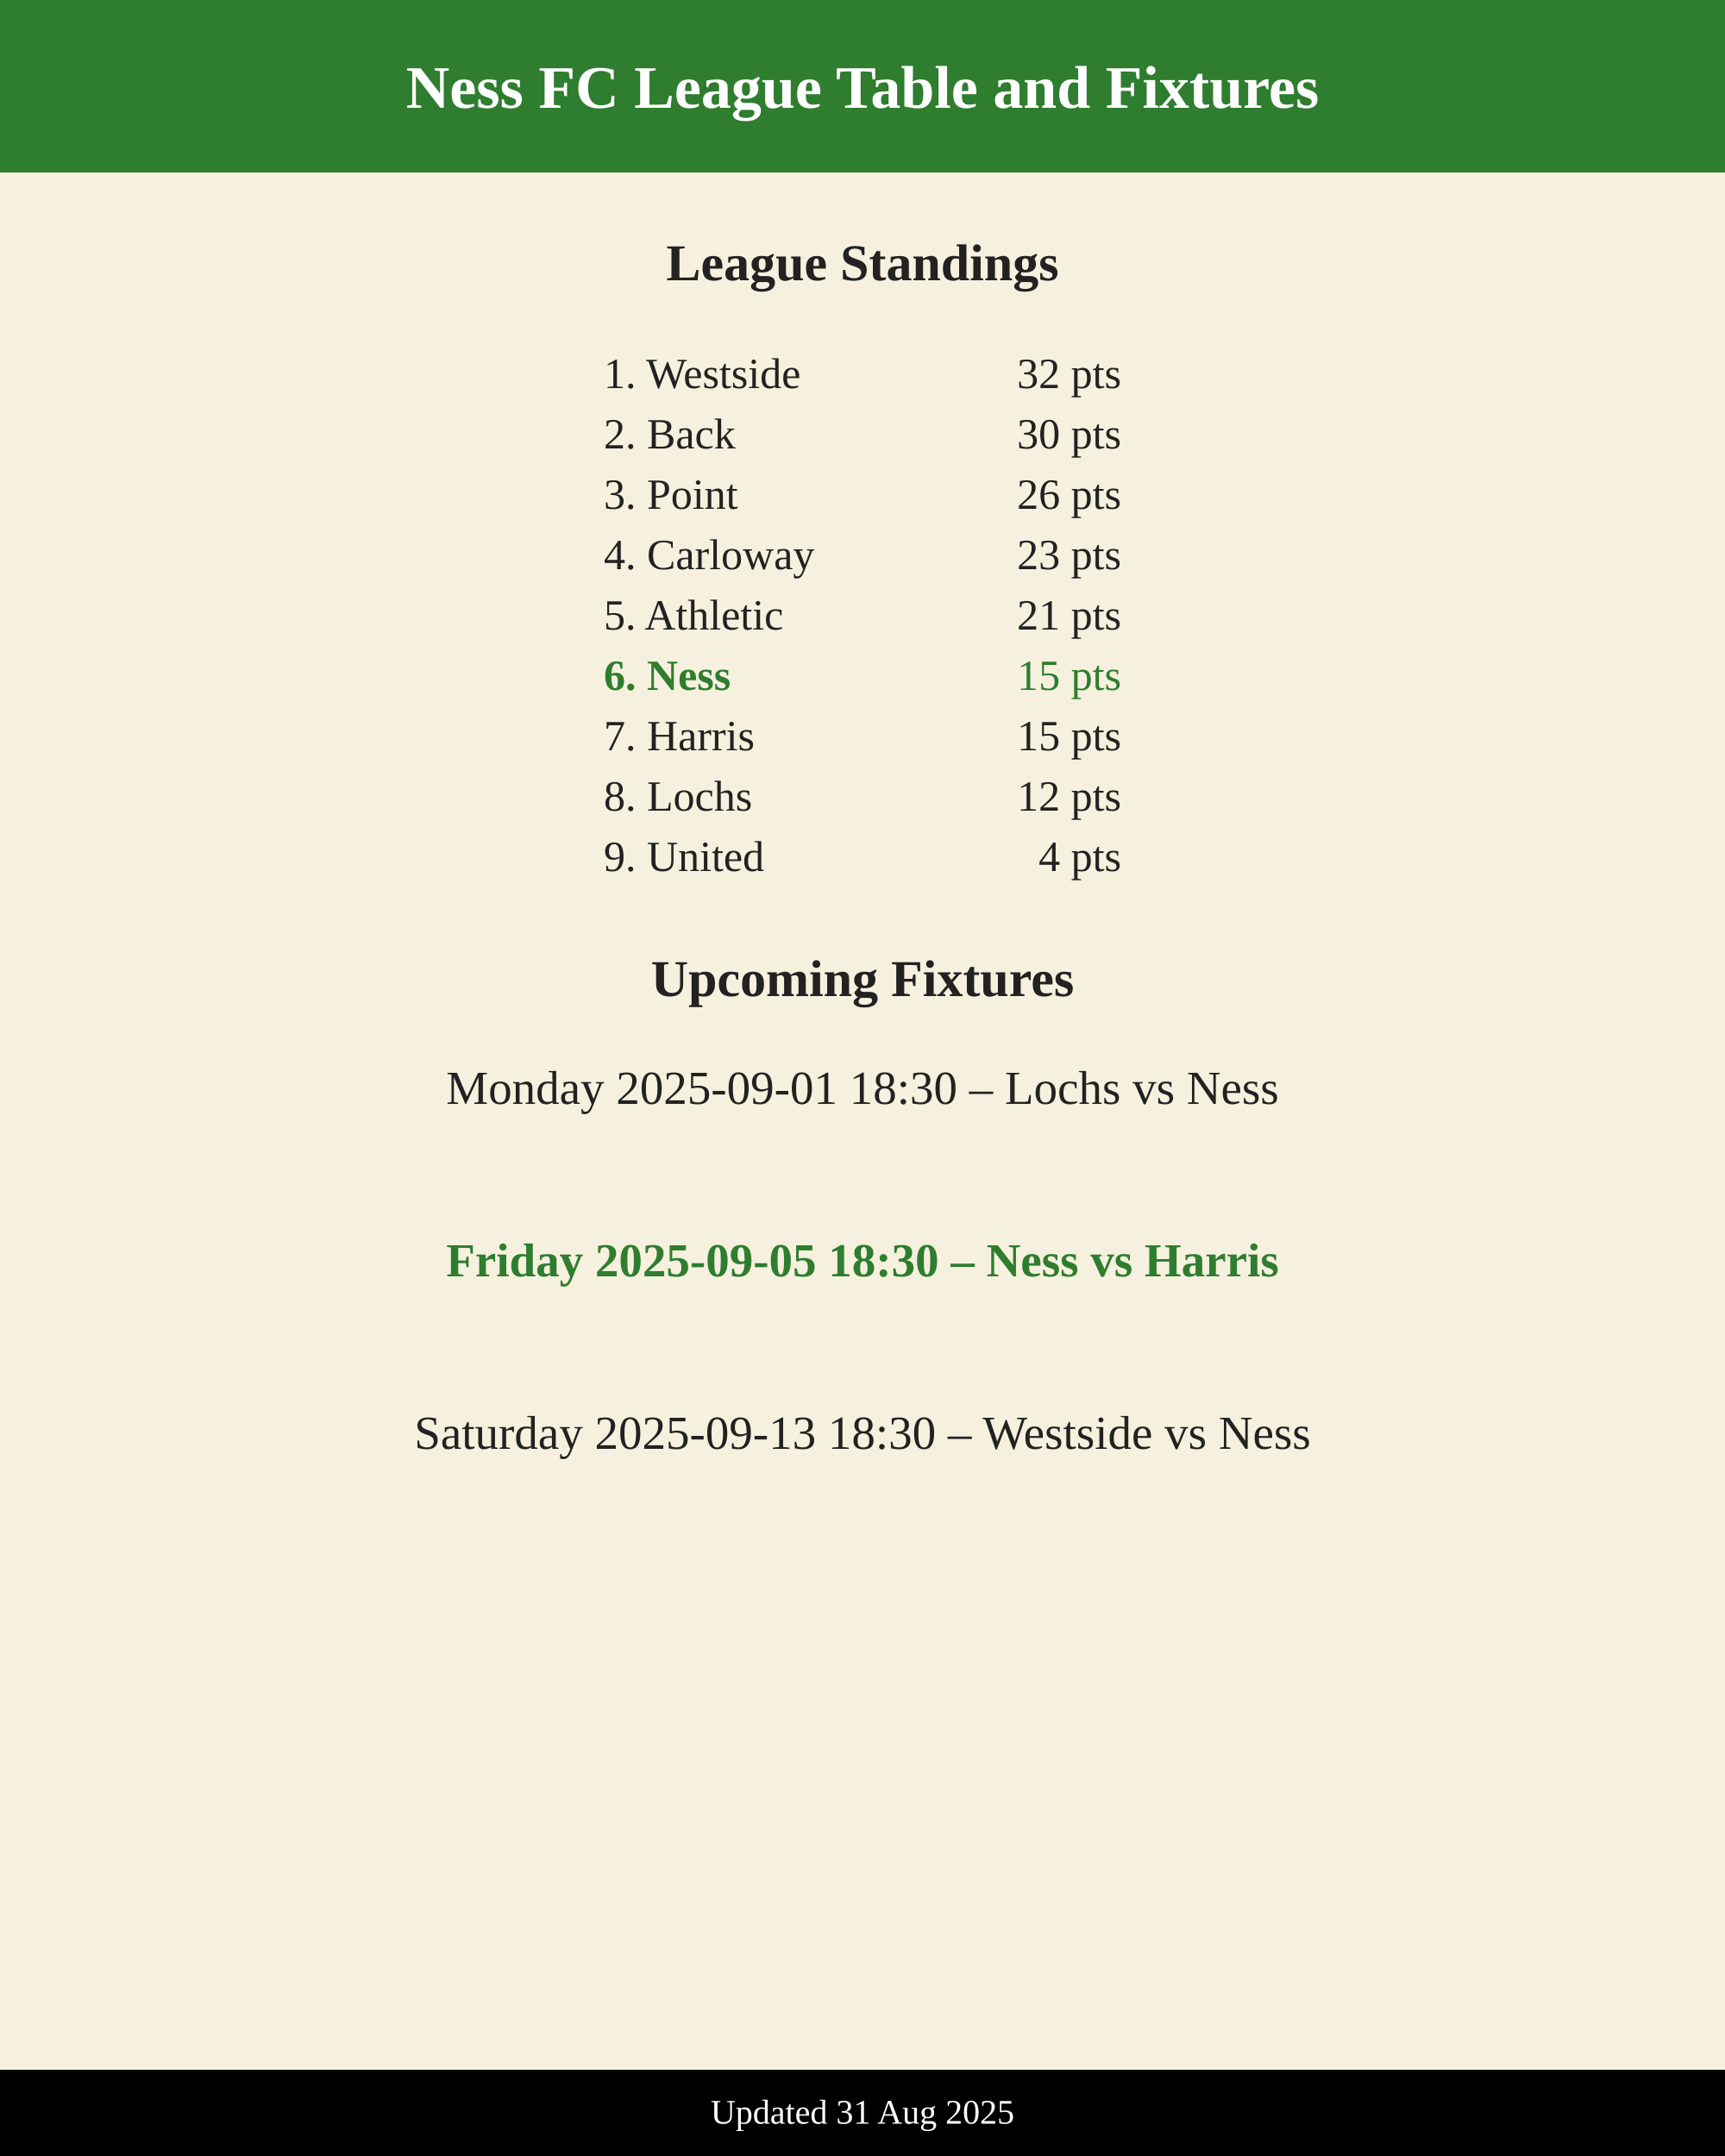
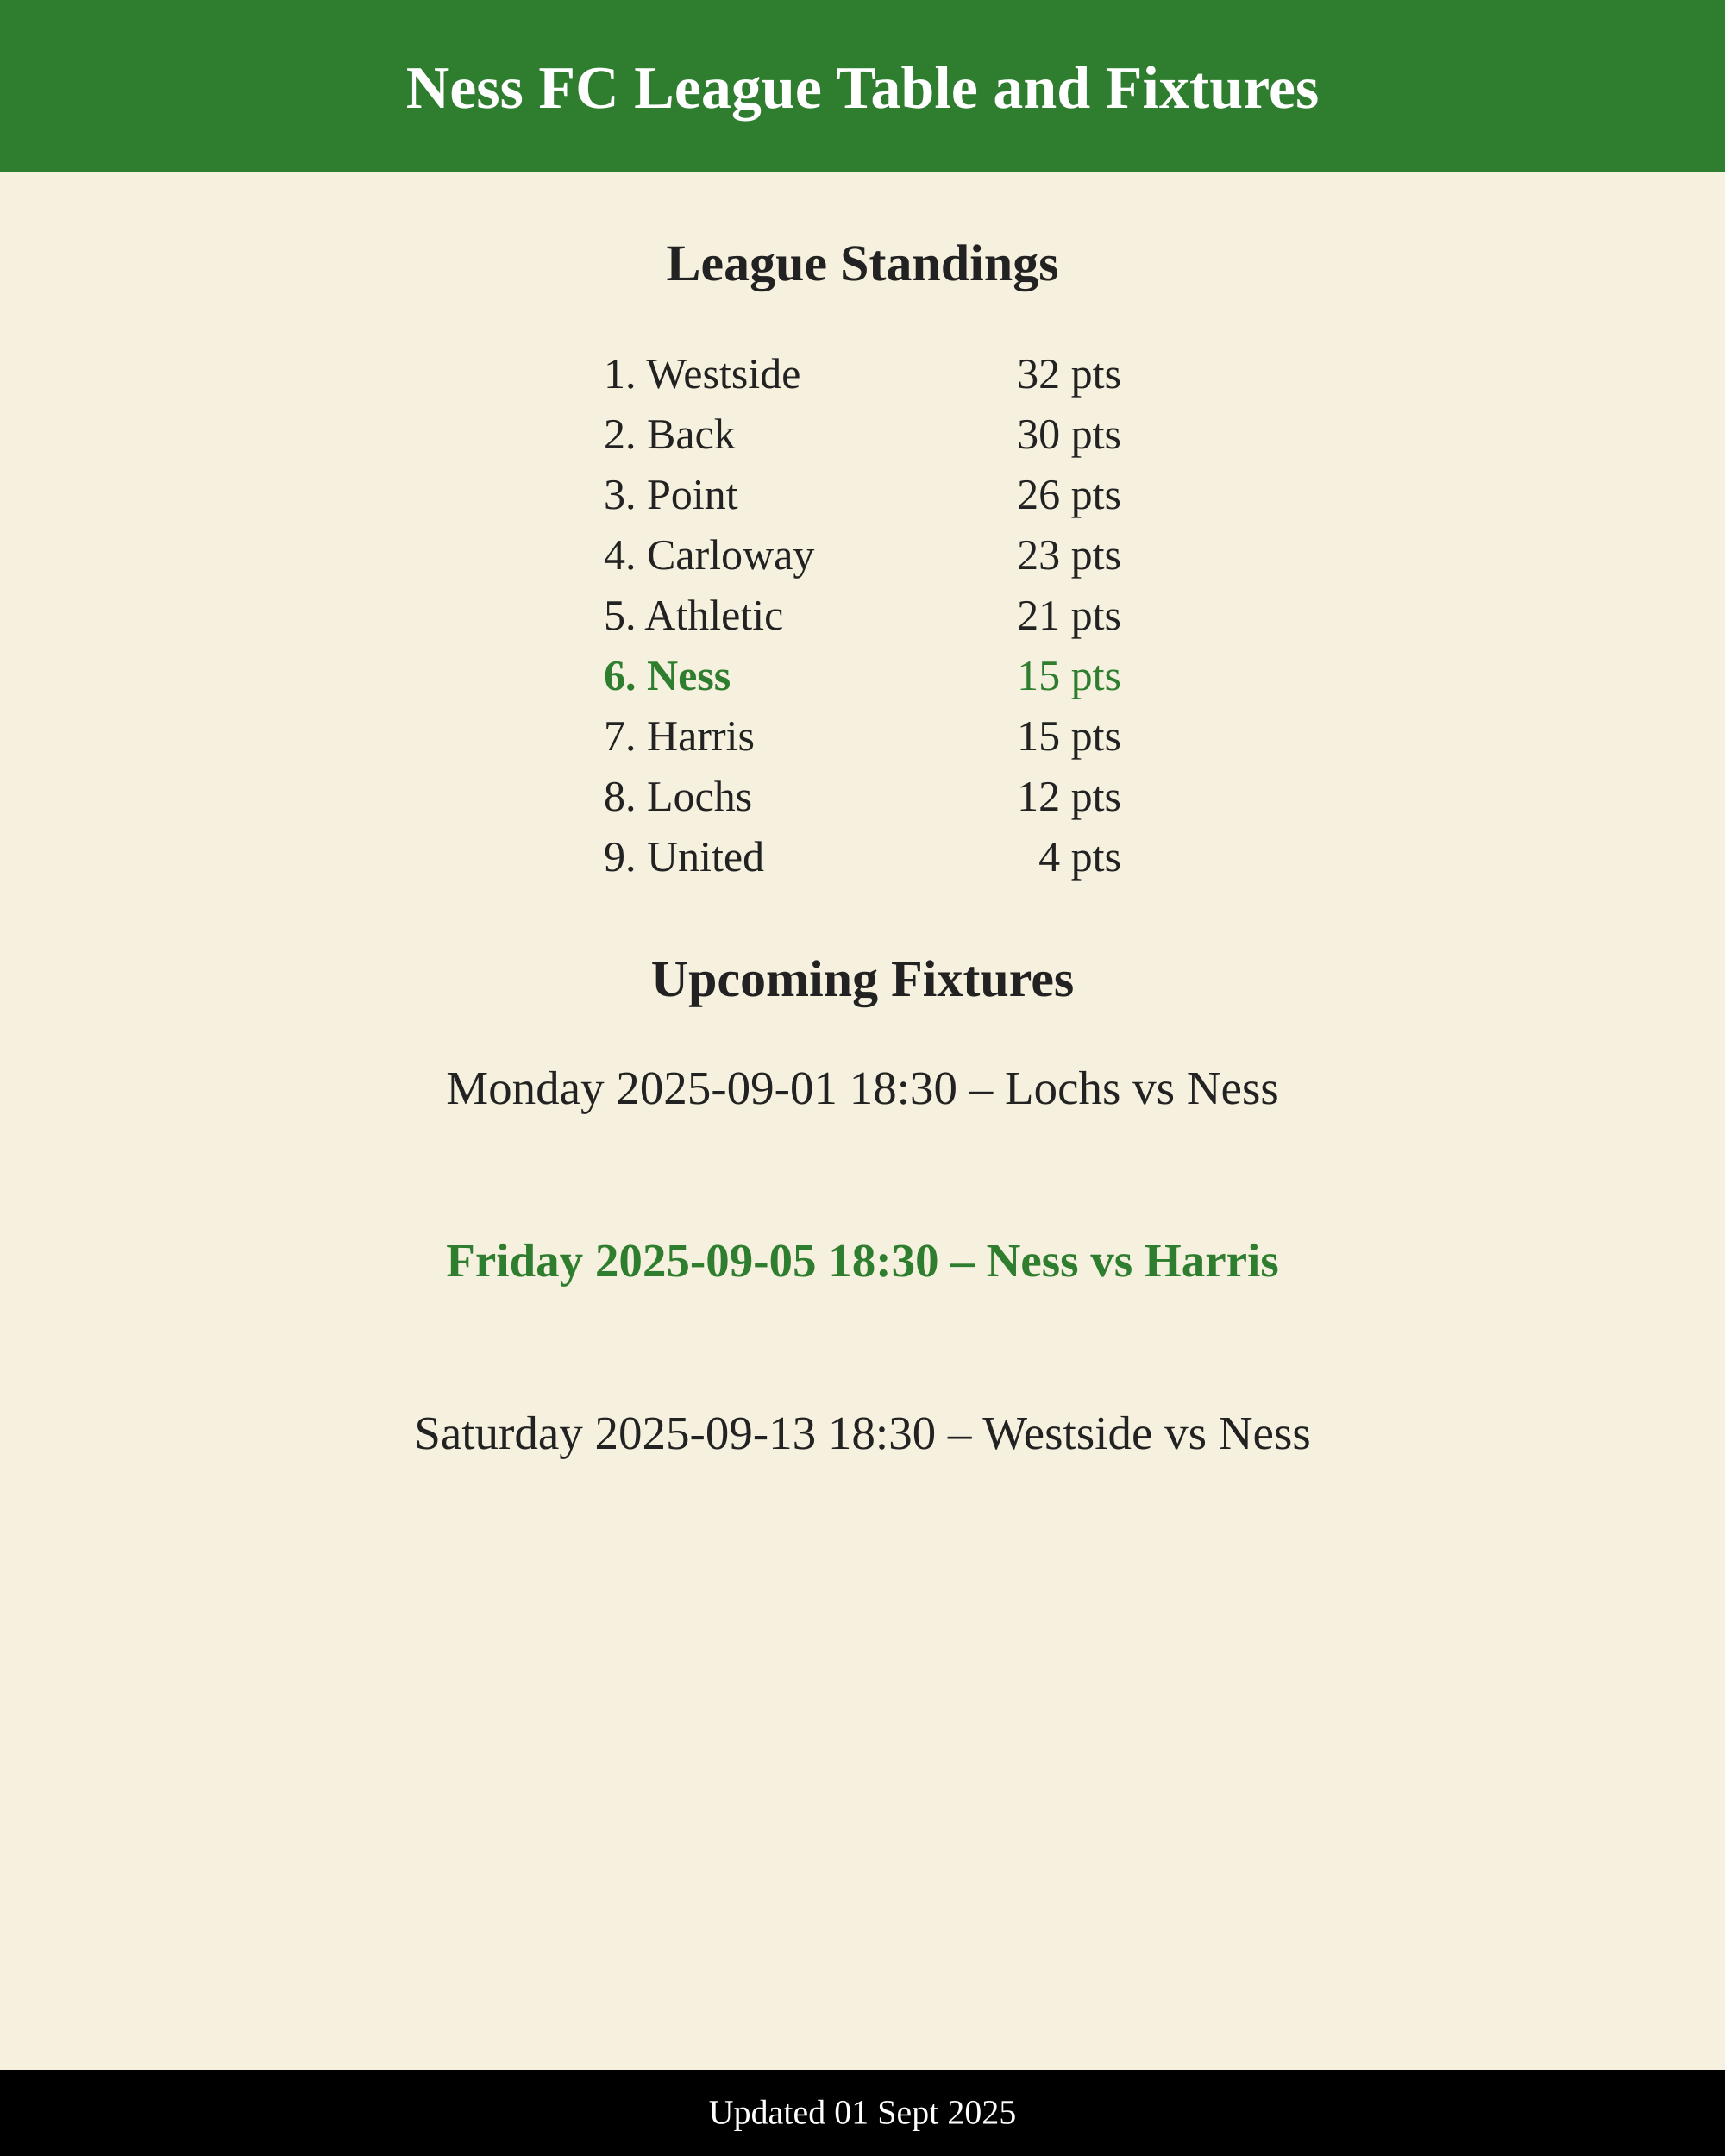
<svg xmlns="http://www.w3.org/2000/svg" width="800" height="1000" viewBox="0 0 800 1000">
  <rect width="800" height="1000" fill="#f6f1de" />
  <rect x="0" y="0" width="800" height="80" fill="#2f7d2f" />
  <text x="400" y="50" font-size="28" font-weight="800" fill="#fff" text-anchor="middle">
    Ness FC League Table and Fixtures
  </text>
  <text x="400" y="130" font-size="24" font-weight="700" fill="#222222" text-anchor="middle">
    League Standings
  </text>
  <text x="280" y="180" font-size="20" font-weight="400" fill="#222222">1. Westside</text>
  <text x="520" y="180" font-size="20" text-anchor="end" fill="#222222">32 pts</text>
  <text x="280" y="208" font-size="20" font-weight="400" fill="#222222">2. Back</text>
  <text x="520" y="208" font-size="20" text-anchor="end" fill="#222222">30 pts</text>
  <text x="280" y="236" font-size="20" font-weight="400" fill="#222222">3. Point</text>
  <text x="520" y="236" font-size="20" text-anchor="end" fill="#222222">26 pts</text>
  <text x="280" y="264" font-size="20" font-weight="400" fill="#222222">4. Carloway</text>
  <text x="520" y="264" font-size="20" text-anchor="end" fill="#222222">23 pts</text>
  <text x="280" y="292" font-size="20" font-weight="400" fill="#222222">5. Athletic</text>
  <text x="520" y="292" font-size="20" text-anchor="end" fill="#222222">21 pts</text>
  <text x="280" y="320" font-size="20" font-weight="700" fill="#2f7d2f">6. Ness</text>
  <text x="520" y="320" font-size="20" text-anchor="end" fill="#2f7d2f">15 pts</text>
  <text x="280" y="348" font-size="20" font-weight="400" fill="#222222">7. Harris</text>
  <text x="520" y="348" font-size="20" text-anchor="end" fill="#222222">15 pts</text>
  <text x="280" y="376" font-size="20" font-weight="400" fill="#222222">8. Lochs</text>
  <text x="520" y="376" font-size="20" text-anchor="end" fill="#222222">12 pts</text>
  <text x="280" y="404" font-size="20" font-weight="400" fill="#222222">9. United</text>
  <text x="520" y="404" font-size="20" text-anchor="end" fill="#222222">4 pts</text>
  <text x="400" y="462" font-size="24" font-weight="700" fill="#222222" text-anchor="middle">
    Upcoming Fixtures
  </text>
  <text x="400" y="512" font-size="22" text-anchor="middle" font-weight="500" fill="#222222">
        Monday 2025-09-01 18:30 – Lochs vs Ness
      </text>
  <text x="400" y="592" font-size="22" text-anchor="middle" font-weight="700" fill="#2f7d2f">
        Friday 2025-09-05 18:30 – Ness vs Harris
      </text>
  <text x="400" y="672" font-size="22" text-anchor="middle" font-weight="500" fill="#222222">
        Saturday 2025-09-13 18:30 – Westside vs Ness
      </text>
  <rect x="0" y="960" width="800" height="40" fill="#000000" />
-   <text x="400" y="985" font-size="16" fill="#ffffff" text-anchor="middle">Updated 31 Aug 2025</text>
+   <text x="400" y="985" font-size="16" fill="#ffffff" text-anchor="middle">Updated 01 Sept 2025</text>
</svg>
